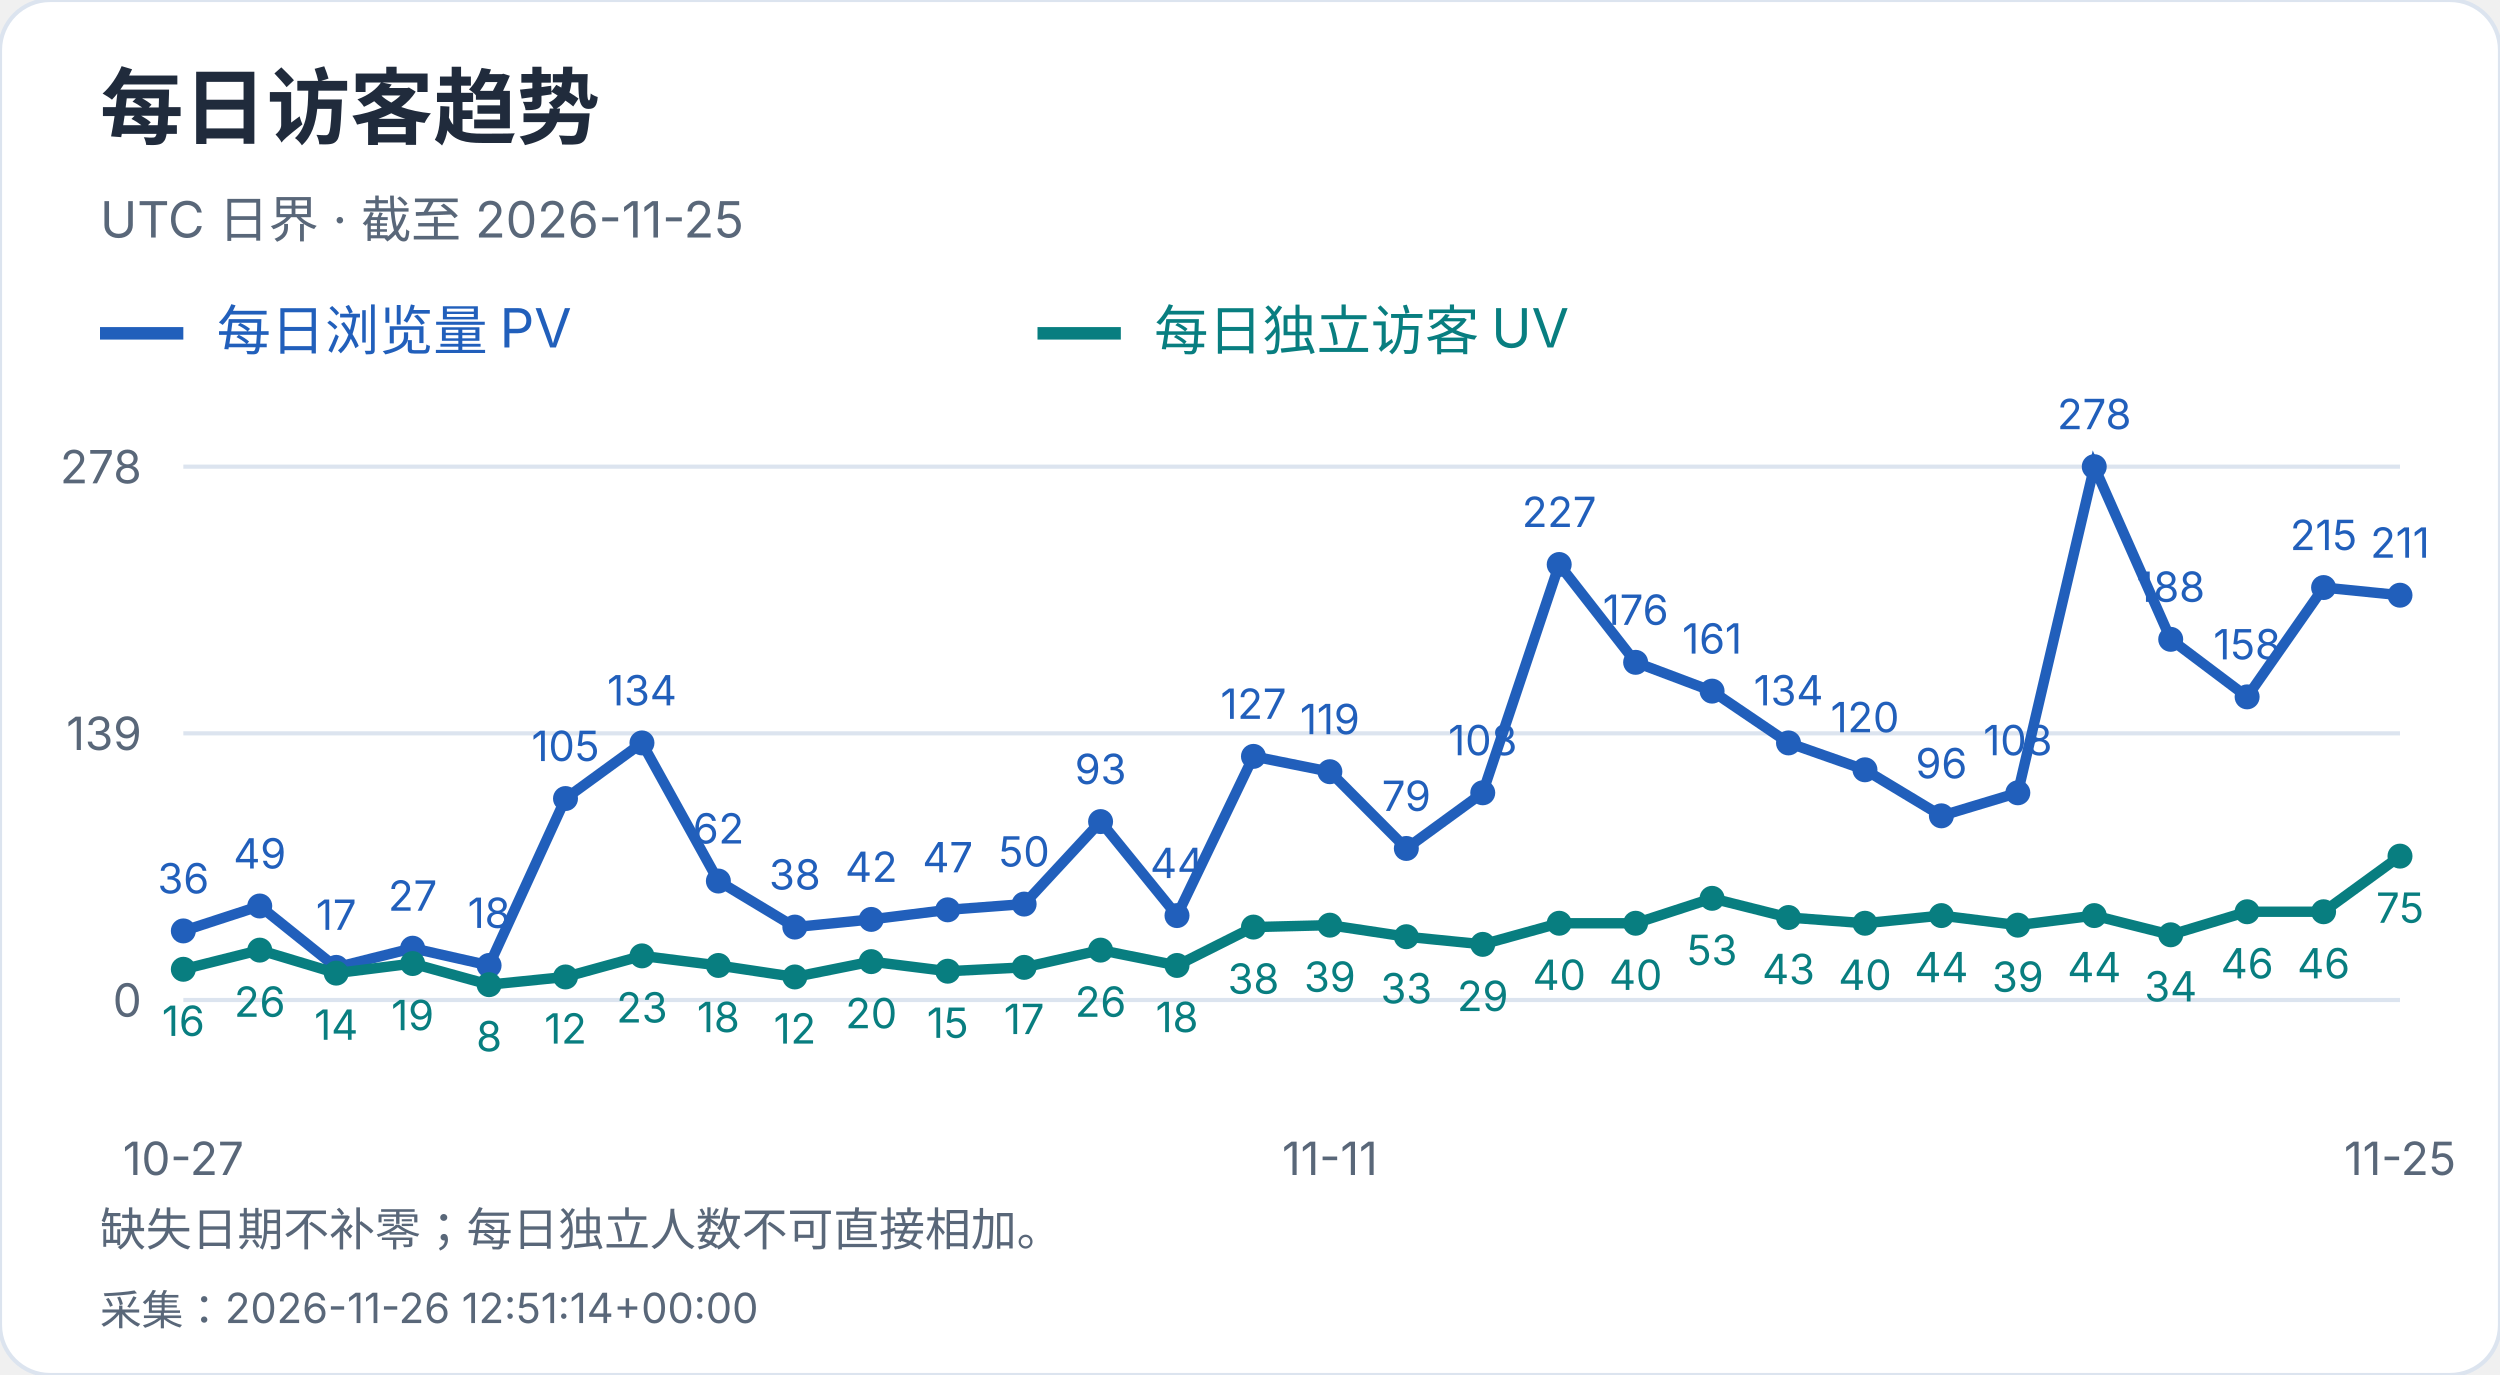
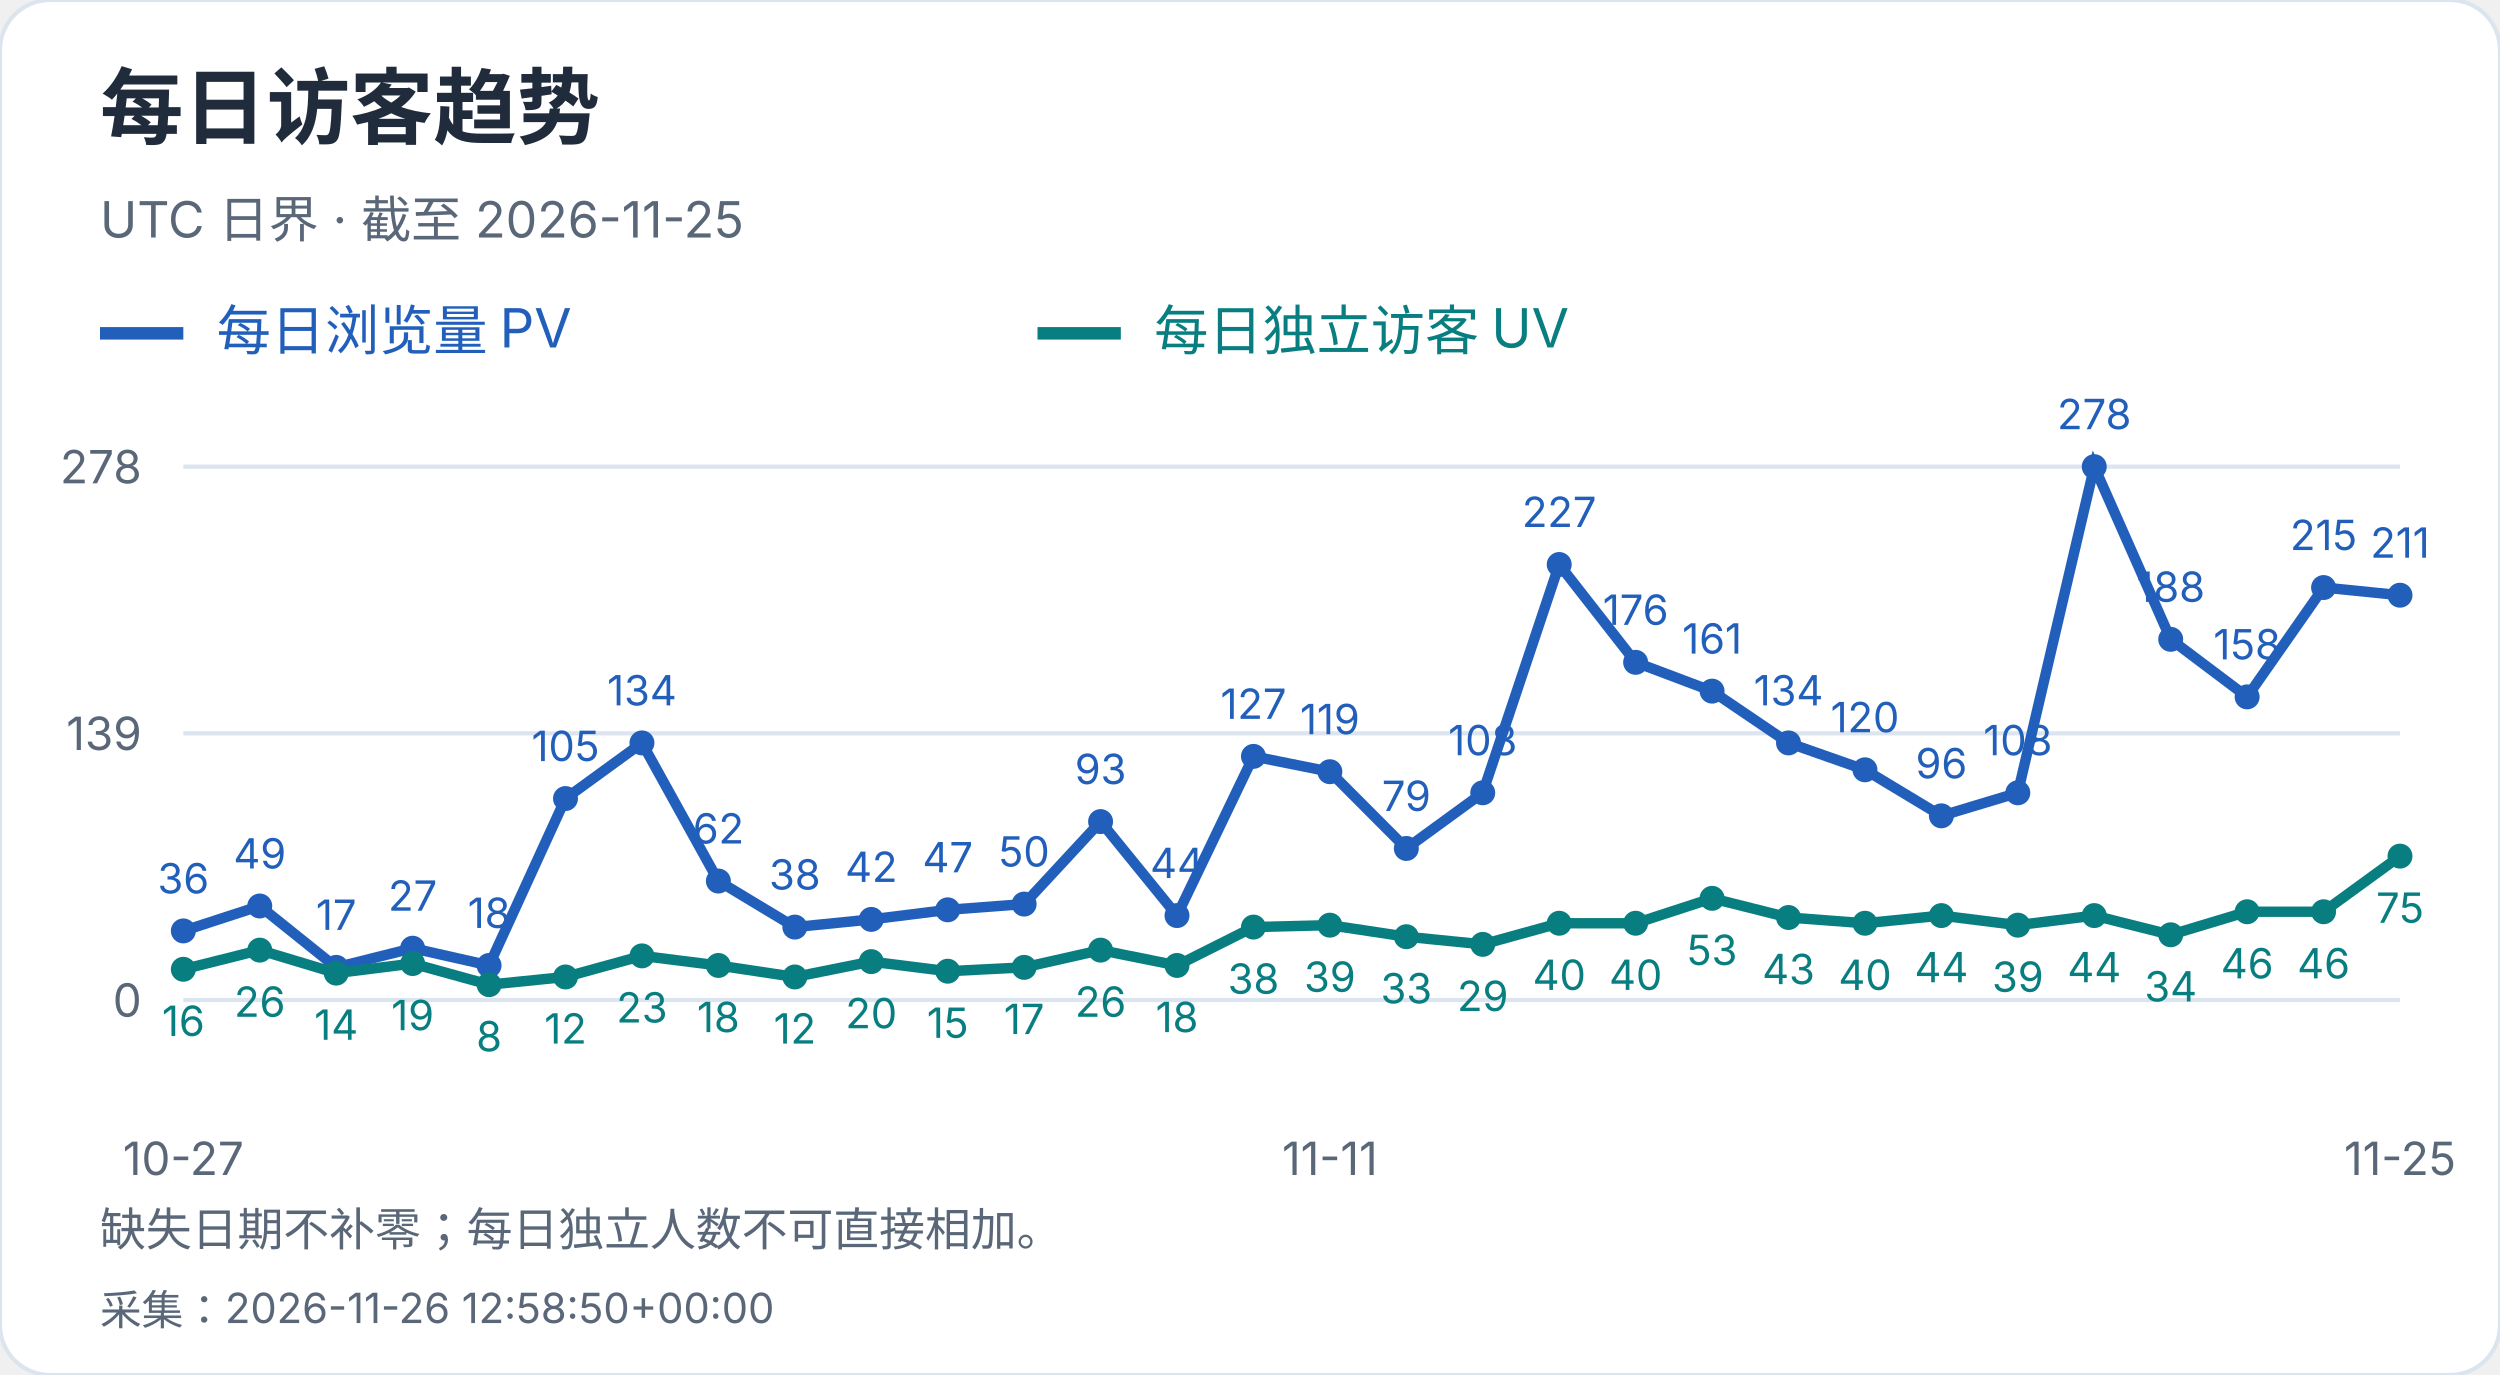
<svg xmlns="http://www.w3.org/2000/svg" width="600" height="330" viewBox="0 0 600 330" role="img" aria-label="每日访客趋势">
  <style>text{font-family:-apple-system,BlinkMacSystemFont,"Segoe UI","PingFang SC","Microsoft YaHei",sans-serif;font-variant-numeric:tabular-nums}</style>
  <rect width="600" height="330" rx="12" fill="white" stroke="#dce4ef" />
  <text x="24" y="33" font-size="20" fill="#202b3c" font-weight="650" text-anchor="start">每日访客趋势</text>
  <text x="24" y="57" font-size="12" fill="#596779" font-weight="400" text-anchor="start">UTC 日界 · 截至 2026-11-25</text>
  <path d="M24 80h20" stroke="#215fbb" stroke-width="3" />
  <text x="52" y="84" font-size="13" fill="#215fbb" font-weight="400" text-anchor="start">每日浏览量 PV</text>
  <path d="M249 80h20" stroke="#087e80" stroke-width="3" />
  <text x="277" y="84" font-size="13" fill="#087e80" font-weight="400" text-anchor="start">每日独立访客 UV</text>
  <path d="M44 240.0H576" stroke="#dce4ef" />
  <text x="34" y="244.0" font-size="11" fill="#596779" font-weight="400" text-anchor="end">0</text>
  <path d="M44 176.0H576" stroke="#dce4ef" />
  <text x="34" y="180.0" font-size="11" fill="#596779" font-weight="400" text-anchor="end">139</text>
  <path d="M44 112.0H576" stroke="#dce4ef" />
  <text x="34" y="116.0" font-size="11" fill="#596779" font-weight="400" text-anchor="end">278</text>
  <circle cx="44.00" cy="223.42" r="3" fill="#215fbb" />
  <text x="44.0" y="214.42" font-size="10" fill="#215fbb" font-weight="400" text-anchor="middle">36</text>
  <circle cx="62.34" cy="217.44" r="3" fill="#215fbb" />
  <text x="62.34" y="208.44" font-size="10" fill="#215fbb" font-weight="400" text-anchor="middle">49</text>
  <circle cx="80.69" cy="232.17" r="3" fill="#215fbb" />
  <text x="80.69" y="223.17" font-size="10" fill="#215fbb" font-weight="400" text-anchor="middle">17</text>
  <circle cx="99.03" cy="227.57" r="3" fill="#215fbb" />
  <text x="99.03" y="218.57" font-size="10" fill="#215fbb" font-weight="400" text-anchor="middle">27</text>
  <circle cx="117.38" cy="231.71" r="3" fill="#215fbb" />
  <text x="117.38" y="222.71" font-size="10" fill="#215fbb" font-weight="400" text-anchor="middle">18</text>
  <circle cx="135.72" cy="191.65" r="3" fill="#215fbb" />
  <text x="135.72" y="182.65" font-size="10" fill="#215fbb" font-weight="400" text-anchor="middle">105</text>
  <circle cx="154.07" cy="178.30" r="3" fill="#215fbb" />
  <text x="154.07" y="169.3" font-size="10" fill="#215fbb" font-weight="400" text-anchor="middle">134</text>
  <circle cx="172.41" cy="211.45" r="3" fill="#215fbb" />
  <text x="172.41" y="202.45" font-size="10" fill="#215fbb" font-weight="400" text-anchor="middle">62</text>
  <circle cx="190.76" cy="222.50" r="3" fill="#215fbb" />
  <text x="190.76" y="213.5" font-size="10" fill="#215fbb" font-weight="400" text-anchor="middle">38</text>
  <circle cx="209.10" cy="220.66" r="3" fill="#215fbb" />
  <text x="209.1" y="211.66" font-size="10" fill="#215fbb" font-weight="400" text-anchor="middle">42</text>
  <circle cx="227.45" cy="218.36" r="3" fill="#215fbb" />
  <text x="227.45" y="209.36" font-size="10" fill="#215fbb" font-weight="400" text-anchor="middle">47</text>
  <circle cx="245.79" cy="216.98" r="3" fill="#215fbb" />
  <text x="245.79" y="207.98" font-size="10" fill="#215fbb" font-weight="400" text-anchor="middle">50</text>
  <circle cx="264.14" cy="197.18" r="3" fill="#215fbb" />
  <text x="264.14" y="188.18" font-size="10" fill="#215fbb" font-weight="400" text-anchor="middle">93</text>
  <circle cx="282.48" cy="219.74" r="3" fill="#215fbb" />
  <text x="282.48" y="210.74" font-size="10" fill="#215fbb" font-weight="400" text-anchor="middle">44</text>
  <circle cx="300.83" cy="181.53" r="3" fill="#215fbb" />
  <text x="300.83" y="172.53" font-size="10" fill="#215fbb" font-weight="400" text-anchor="middle">127</text>
  <circle cx="319.17" cy="185.21" r="3" fill="#215fbb" />
  <text x="319.17" y="176.21" font-size="10" fill="#215fbb" font-weight="400" text-anchor="middle">119</text>
  <circle cx="337.52" cy="203.63" r="3" fill="#215fbb" />
  <text x="337.52" y="194.63" font-size="10" fill="#215fbb" font-weight="400" text-anchor="middle">79</text>
  <circle cx="355.86" cy="190.27" r="3" fill="#215fbb" />
  <text x="355.86" y="181.27" font-size="10" fill="#215fbb" font-weight="400" text-anchor="middle">108</text>
  <circle cx="374.21" cy="135.48" r="3" fill="#215fbb" />
  <text x="374.21" y="126.48" font-size="10" fill="#215fbb" font-weight="400" text-anchor="middle">227</text>
  <circle cx="392.55" cy="158.96" r="3" fill="#215fbb" />
  <text x="392.55" y="149.96" font-size="10" fill="#215fbb" font-weight="400" text-anchor="middle">176</text>
  <circle cx="410.90" cy="165.87" r="3" fill="#215fbb" />
  <text x="410.9" y="156.87" font-size="10" fill="#215fbb" font-weight="400" text-anchor="middle">161</text>
  <circle cx="429.24" cy="178.30" r="3" fill="#215fbb" />
  <text x="429.24" y="169.3" font-size="10" fill="#215fbb" font-weight="400" text-anchor="middle">134</text>
  <circle cx="447.59" cy="184.75" r="3" fill="#215fbb" />
  <text x="447.59" y="175.75" font-size="10" fill="#215fbb" font-weight="400" text-anchor="middle">120</text>
  <circle cx="465.93" cy="195.80" r="3" fill="#215fbb" />
  <text x="465.93" y="186.8" font-size="10" fill="#215fbb" font-weight="400" text-anchor="middle">96</text>
  <circle cx="484.28" cy="190.27" r="3" fill="#215fbb" />
  <text x="484.28" y="181.27" font-size="10" fill="#215fbb" font-weight="400" text-anchor="middle">108</text>
  <circle cx="502.62" cy="112.00" r="3" fill="#215fbb" />
  <text x="502.62" y="103.0" font-size="10" fill="#215fbb" font-weight="400" text-anchor="middle">278</text>
  <circle cx="520.97" cy="153.44" r="3" fill="#215fbb" />
  <text x="520.97" y="144.44" font-size="10" fill="#215fbb" font-weight="400" text-anchor="middle">188</text>
  <circle cx="539.31" cy="167.25" r="3" fill="#215fbb" />
  <text x="539.31" y="158.25" font-size="10" fill="#215fbb" font-weight="400" text-anchor="middle">158</text>
  <circle cx="557.66" cy="141.01" r="3" fill="#215fbb" />
  <text x="557.66" y="132.01" font-size="10" fill="#215fbb" font-weight="400" text-anchor="middle">215</text>
  <circle cx="576.00" cy="142.85" r="3" fill="#215fbb" />
  <text x="576.0" y="133.85" font-size="10" fill="#215fbb" font-weight="400" text-anchor="middle">211</text>
  <polyline points="44.00,223.42 62.34,217.44 80.69,232.17 99.03,227.57 117.38,231.71 135.72,191.65 154.07,178.30 172.41,211.45 190.76,222.50 209.10,220.66 227.45,218.36 245.79,216.98 264.14,197.18 282.48,219.74 300.83,181.53 319.17,185.21 337.52,203.63 355.86,190.27 374.21,135.48 392.55,158.96 410.90,165.87 429.24,178.30 447.59,184.75 465.93,195.80 484.28,190.27 502.62,112.00 520.97,153.44 539.31,167.25 557.66,141.01 576.00,142.85" fill="none" stroke="#215fbb" stroke-width="2.5" />
  <circle cx="44.00" cy="232.63" r="3" fill="#087e80" />
  <text x="44.0" y="248.63" font-size="10" fill="#087e80" font-weight="400" text-anchor="middle">16</text>
  <circle cx="62.34" cy="228.03" r="3" fill="#087e80" />
  <text x="62.34" y="244.03" font-size="10" fill="#087e80" font-weight="400" text-anchor="middle">26</text>
  <circle cx="80.69" cy="233.55" r="3" fill="#087e80" />
  <text x="80.69" y="249.55" font-size="10" fill="#087e80" font-weight="400" text-anchor="middle">14</text>
  <circle cx="99.03" cy="231.25" r="3" fill="#087e80" />
  <text x="99.03" y="247.25" font-size="10" fill="#087e80" font-weight="400" text-anchor="middle">19</text>
  <circle cx="117.38" cy="236.32" r="3" fill="#087e80" />
  <text x="117.38" y="252.32" font-size="10" fill="#087e80" font-weight="400" text-anchor="middle">8</text>
  <circle cx="135.72" cy="234.47" r="3" fill="#087e80" />
  <text x="135.72" y="250.47" font-size="10" fill="#087e80" font-weight="400" text-anchor="middle">12</text>
  <circle cx="154.07" cy="229.41" r="3" fill="#087e80" />
  <text x="154.07" y="245.41" font-size="10" fill="#087e80" font-weight="400" text-anchor="middle">23</text>
  <circle cx="172.41" cy="231.71" r="3" fill="#087e80" />
  <text x="172.41" y="247.71" font-size="10" fill="#087e80" font-weight="400" text-anchor="middle">18</text>
  <circle cx="190.76" cy="234.47" r="3" fill="#087e80" />
  <text x="190.76" y="250.47" font-size="10" fill="#087e80" font-weight="400" text-anchor="middle">12</text>
  <circle cx="209.10" cy="230.79" r="3" fill="#087e80" />
  <text x="209.1" y="246.79" font-size="10" fill="#087e80" font-weight="400" text-anchor="middle">20</text>
  <circle cx="227.45" cy="233.09" r="3" fill="#087e80" />
  <text x="227.45" y="249.09" font-size="10" fill="#087e80" font-weight="400" text-anchor="middle">15</text>
  <circle cx="245.79" cy="232.17" r="3" fill="#087e80" />
  <text x="245.79" y="248.17" font-size="10" fill="#087e80" font-weight="400" text-anchor="middle">17</text>
  <circle cx="264.14" cy="228.03" r="3" fill="#087e80" />
  <text x="264.14" y="244.03" font-size="10" fill="#087e80" font-weight="400" text-anchor="middle">26</text>
  <circle cx="282.48" cy="231.71" r="3" fill="#087e80" />
  <text x="282.48" y="247.71" font-size="10" fill="#087e80" font-weight="400" text-anchor="middle">18</text>
  <circle cx="300.83" cy="222.50" r="3" fill="#087e80" />
  <text x="300.83" y="238.5" font-size="10" fill="#087e80" font-weight="400" text-anchor="middle">38</text>
  <circle cx="319.17" cy="222.04" r="3" fill="#087e80" />
  <text x="319.17" y="238.04" font-size="10" fill="#087e80" font-weight="400" text-anchor="middle">39</text>
  <circle cx="337.52" cy="224.81" r="3" fill="#087e80" />
  <text x="337.52" y="240.81" font-size="10" fill="#087e80" font-weight="400" text-anchor="middle">33</text>
  <circle cx="355.86" cy="226.65" r="3" fill="#087e80" />
  <text x="355.86" y="242.65" font-size="10" fill="#087e80" font-weight="400" text-anchor="middle">29</text>
  <circle cx="374.21" cy="221.58" r="3" fill="#087e80" />
  <text x="374.21" y="237.58" font-size="10" fill="#087e80" font-weight="400" text-anchor="middle">40</text>
  <circle cx="392.55" cy="221.58" r="3" fill="#087e80" />
  <text x="392.55" y="237.58" font-size="10" fill="#087e80" font-weight="400" text-anchor="middle">40</text>
  <circle cx="410.90" cy="215.60" r="3" fill="#087e80" />
  <text x="410.9" y="231.6" font-size="10" fill="#087e80" font-weight="400" text-anchor="middle">53</text>
  <circle cx="429.24" cy="220.20" r="3" fill="#087e80" />
  <text x="429.24" y="236.2" font-size="10" fill="#087e80" font-weight="400" text-anchor="middle">43</text>
  <circle cx="447.59" cy="221.58" r="3" fill="#087e80" />
  <text x="447.59" y="237.58" font-size="10" fill="#087e80" font-weight="400" text-anchor="middle">40</text>
  <circle cx="465.93" cy="219.74" r="3" fill="#087e80" />
  <text x="465.93" y="235.74" font-size="10" fill="#087e80" font-weight="400" text-anchor="middle">44</text>
  <circle cx="484.28" cy="222.04" r="3" fill="#087e80" />
  <text x="484.28" y="238.04" font-size="10" fill="#087e80" font-weight="400" text-anchor="middle">39</text>
  <circle cx="502.62" cy="219.74" r="3" fill="#087e80" />
  <text x="502.62" y="235.74" font-size="10" fill="#087e80" font-weight="400" text-anchor="middle">44</text>
  <circle cx="520.97" cy="224.35" r="3" fill="#087e80" />
  <text x="520.97" y="240.35" font-size="10" fill="#087e80" font-weight="400" text-anchor="middle">34</text>
  <circle cx="539.31" cy="218.82" r="3" fill="#087e80" />
  <text x="539.31" y="234.82" font-size="10" fill="#087e80" font-weight="400" text-anchor="middle">46</text>
  <circle cx="557.66" cy="218.82" r="3" fill="#087e80" />
  <text x="557.66" y="234.82" font-size="10" fill="#087e80" font-weight="400" text-anchor="middle">46</text>
  <circle cx="576.00" cy="205.47" r="3" fill="#087e80" />
  <text x="576.0" y="221.47" font-size="10" fill="#087e80" font-weight="400" text-anchor="middle">75</text>
  <polyline points="44.00,232.63 62.34,228.03 80.69,233.55 99.03,231.25 117.38,236.32 135.72,234.47 154.07,229.41 172.41,231.71 190.76,234.47 209.10,230.79 227.45,233.09 245.79,232.17 264.14,228.03 282.48,231.71 300.83,222.50 319.17,222.04 337.52,224.81 355.86,226.65 374.21,221.58 392.55,221.58 410.90,215.60 429.24,220.20 447.59,221.58 465.93,219.74 484.28,222.04 502.62,219.74 520.97,224.35 539.31,218.82 557.66,218.82 576.00,205.47" fill="none" stroke="#087e80" stroke-width="2.5" />
  <text x="44.0" y="282" font-size="11" fill="#596779" font-weight="400" text-anchor="middle">10-27</text>
  <text x="319.172" y="282" font-size="11" fill="#596779" font-weight="400" text-anchor="middle">11-11</text>
  <text x="576.0" y="282" font-size="11" fill="#596779" font-weight="400" text-anchor="middle">11-25</text>
  <text x="24" y="299" font-size="11" fill="#596779" font-weight="400" text-anchor="start">缺失日期不补零；每日独立人数不可直接相加。</text>
-   <text x="24" y="318" font-size="10" fill="#596779" font-weight="400" text-anchor="start">采集：2026-11-26 12:51:14+00:00</text>
+   <text x="24" y="318" font-size="10" fill="#596779" font-weight="400" text-anchor="start">采集：2026-11-26 12:58:50+00:00</text>
</svg>
